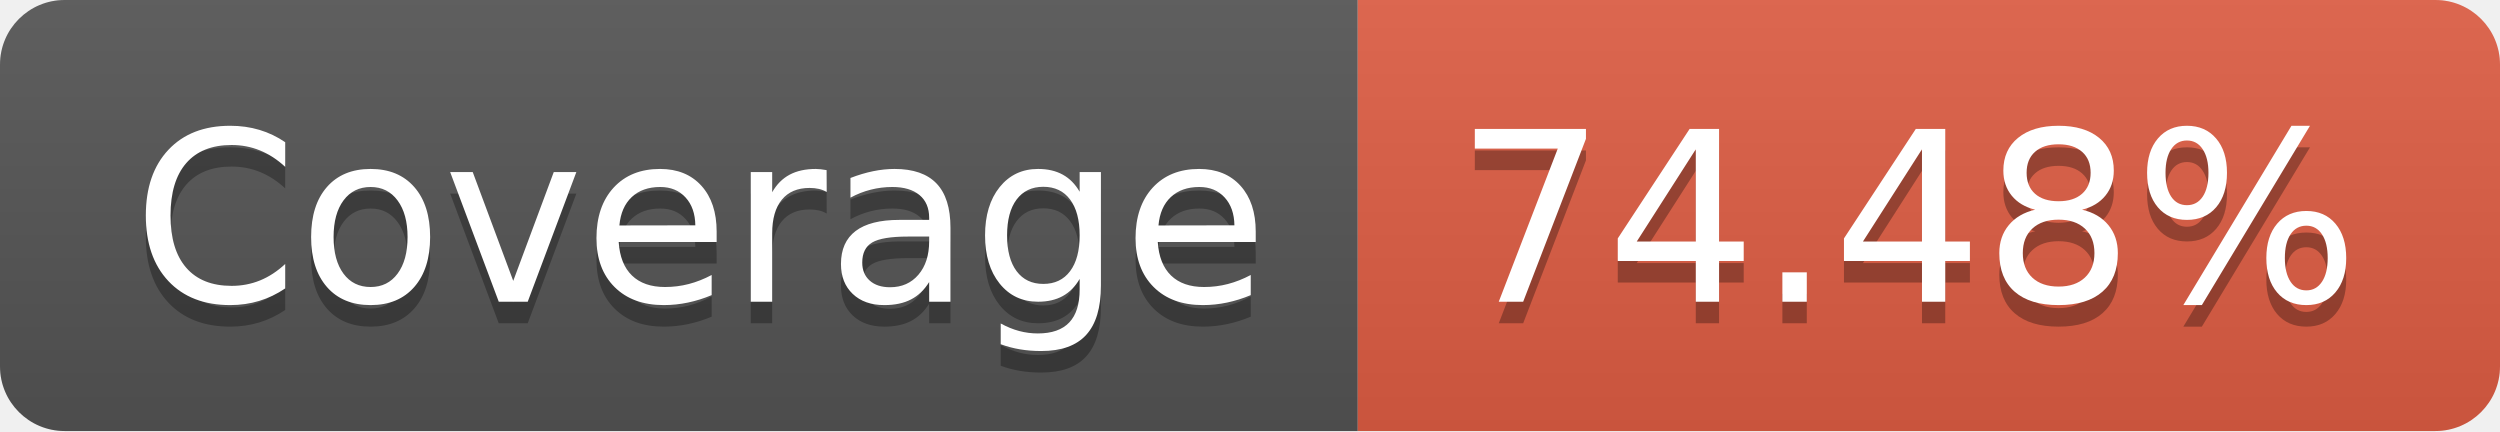
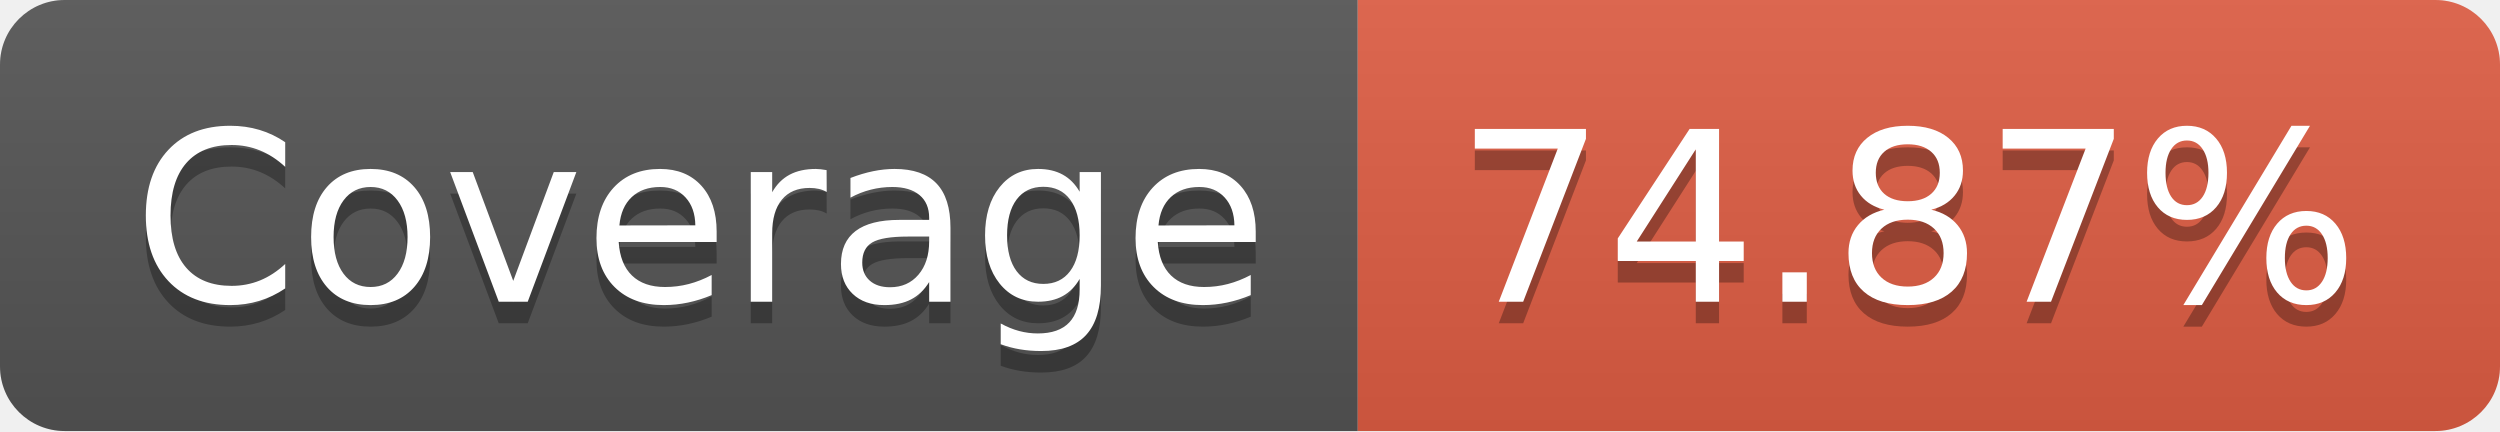
- <svg xmlns="http://www.w3.org/2000/svg" width="116" height="20" role="img" aria-label="Coverage: 74.48%">
+ <svg xmlns="http://www.w3.org/2000/svg" width="116" height="20" role="img" aria-label="Coverage: 74.87%">
  <linearGradient id="s" x2="0" y2="100%">
    <stop offset="0" stop-color="#bbb" stop-opacity=".1" />
    <stop offset="1" stop-opacity=".1" />
  </linearGradient>
  <clipPath id="r">
    <rect width="116" height="20" rx="3" fill="#fff" />
  </clipPath>
  <g clip-path="url(#r)">
    <rect width="63" height="20" fill="#555" />
    <rect x="63" width="53" height="20" fill="#e05d44" />
    <rect width="116" height="20" fill="url(#s)" />
  </g>
  <g fill="#fff" text-anchor="middle" font-family="Verdana,Geneva,DejaVu Sans,sans-serif" text-rendering="geometricPrecision" font-size="110">
    <text aria-hidden="true" x="325" y="150" fill="#010101" fill-opacity=".3" transform="scale(.1)" textLength="530">Coverage</text>
    <text x="325" y="140" transform="scale(.1)" fill="#fff" textLength="530">Coverage</text>
-     <text aria-hidden="true" x="885" y="150" fill="#010101" fill-opacity=".3" transform="scale(.1)" textLength="430">74.48%</text>
-     <text x="885" y="140" transform="scale(.1)" fill="#fff" textLength="430">74.48%</text>
+     <text aria-hidden="true" x="885" y="150" fill="#010101" fill-opacity=".3" transform="scale(.1)" textLength="430">74.87%</text>
+     <text x="885" y="140" transform="scale(.1)" fill="#fff" textLength="430">74.87%</text>
  </g>
</svg>
